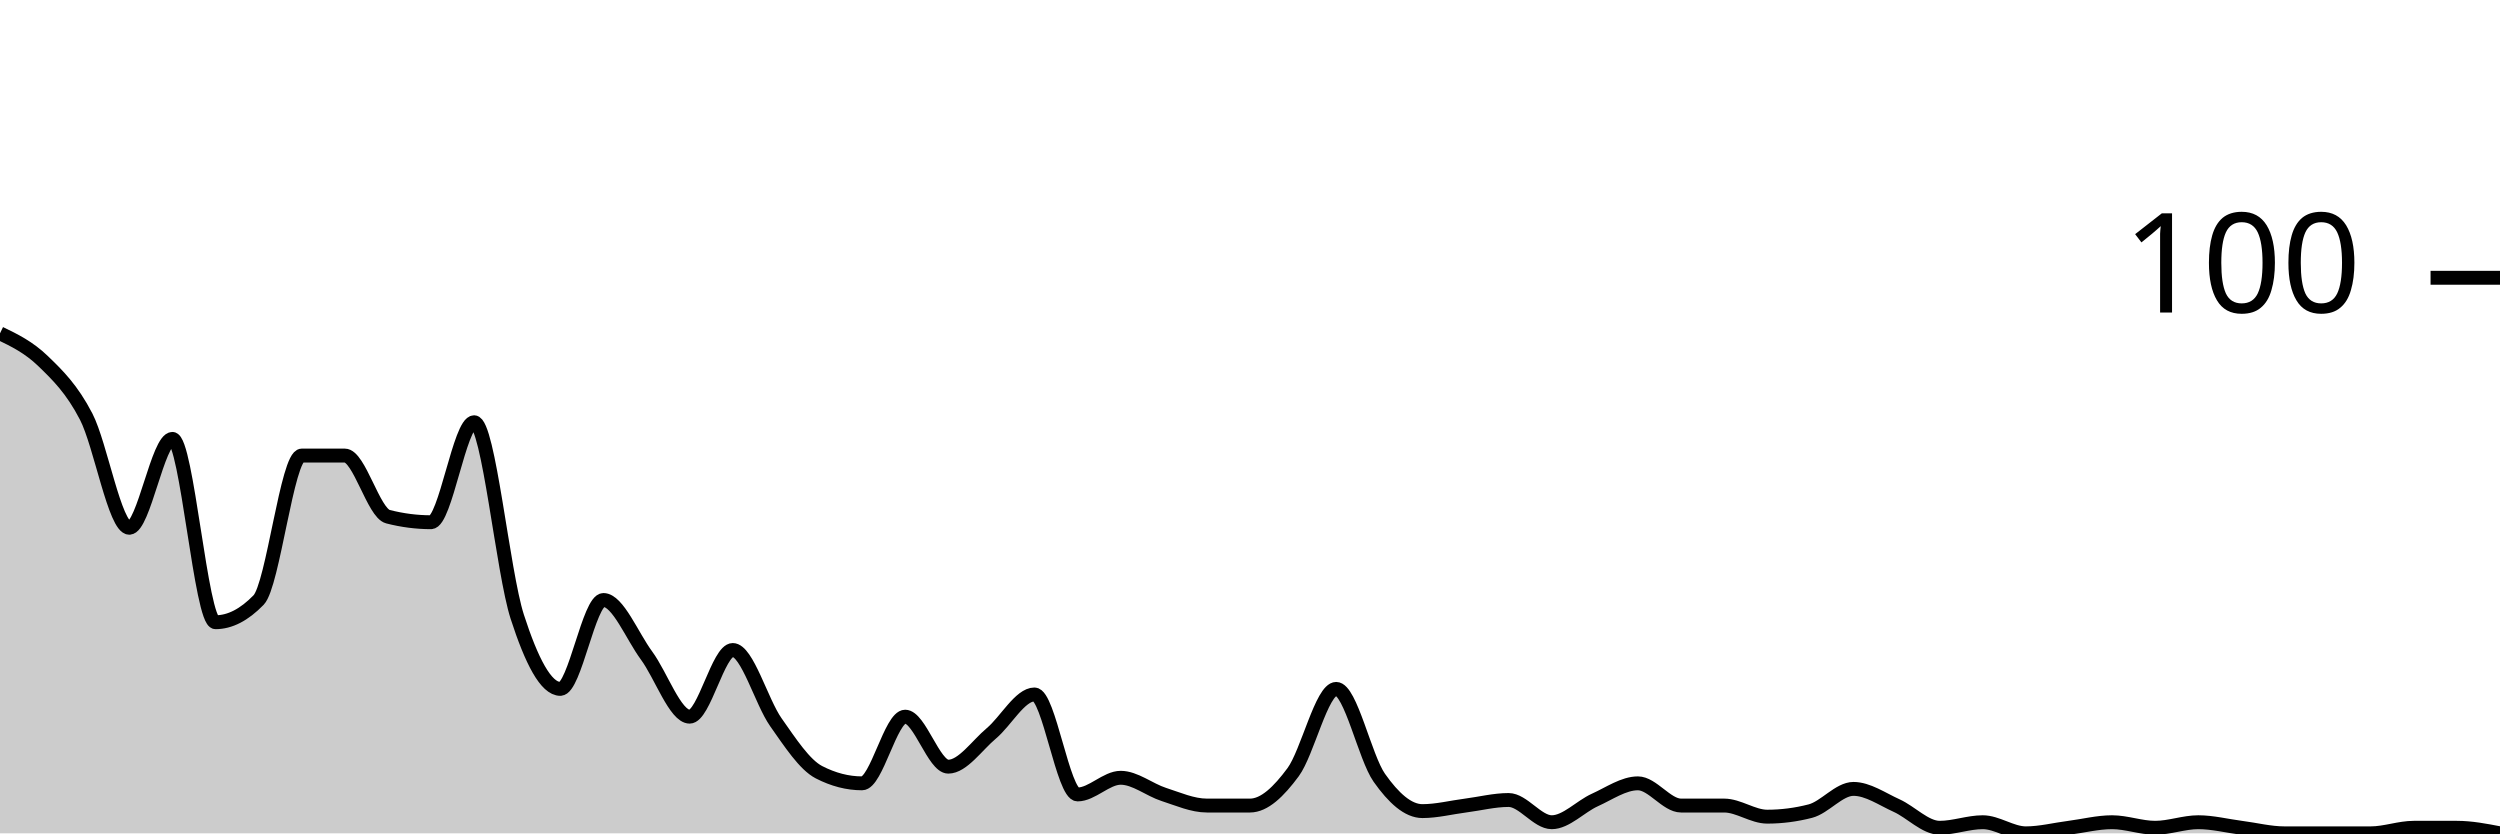
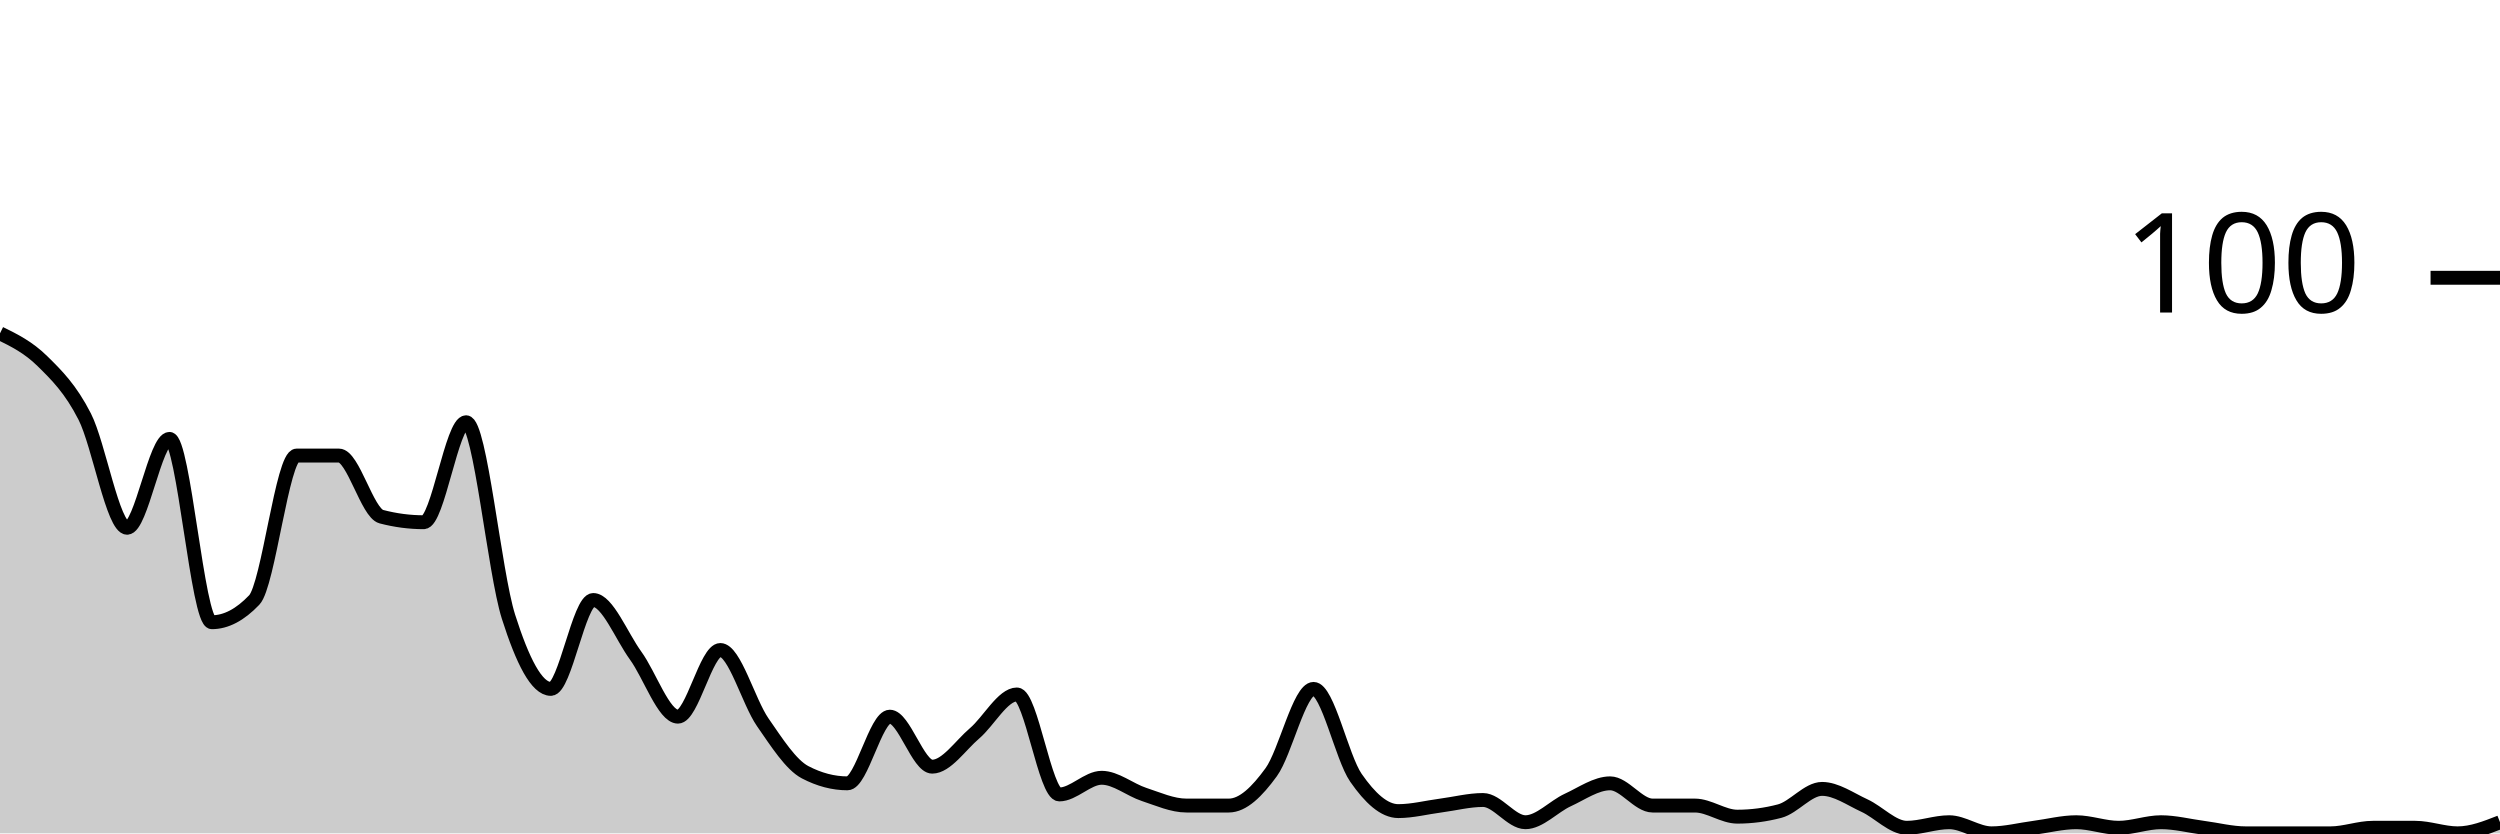
<svg xmlns="http://www.w3.org/2000/svg" viewBox="0 0 180 60">
  <g transform="translate(0,20)">
-     <path class="area" fill="rgba(0, 0, 0, 0.2)" d="M0,4C1.034,4.5,2.069,5,3.103,6C4.138,7,5.172,8,6.207,10C7.241,12,8.276,18,9.31,18C10.345,18,11.379,11.6,12.414,11.6C13.448,11.6,14.483,24.8,15.517,24.8C16.552,24.8,17.586,24.267,18.621,23.2C19.655,22.133,20.69,12.8,21.724,12.8C22.759,12.8,23.793,12.8,24.828,12.8C25.862,12.8,26.897,16.933,27.931,17.2C28.966,17.467,30,17.6,31.034,17.6C32.069,17.6,33.103,10.4,34.138,10.4C35.172,10.4,36.207,21.2,37.241,24.4C38.276,27.6,39.31,29.6,40.345,29.6C41.379,29.6,42.414,23.2,43.448,23.2C44.483,23.2,45.517,25.8,46.552,27.2C47.586,28.6,48.621,31.6,49.655,31.6C50.69,31.6,51.724,26.8,52.759,26.8C53.793,26.8,54.828,30.533,55.862,32C56.897,33.467,57.931,35.067,58.966,35.6C60,36.133,61.034,36.4,62.069,36.4C63.103,36.4,64.138,31.6,65.172,31.6C66.207,31.6,67.241,35.2,68.276,35.2C69.31,35.2,70.345,33.667,71.379,32.8C72.414,31.933,73.448,30,74.483,30C75.517,30,76.552,37.2,77.586,37.2C78.621,37.2,79.655,36,80.69,36C81.724,36,82.759,36.867,83.793,37.2C84.828,37.533,85.862,38,86.897,38C87.931,38,88.966,38,90,38C91.034,38,92.069,37,93.103,35.6C94.138,34.2,95.172,29.6,96.207,29.6C97.241,29.6,98.276,34.533,99.31,36C100.345,37.467,101.379,38.4,102.414,38.4C103.448,38.4,104.483,38.133,105.517,38C106.552,37.867,107.586,37.6,108.621,37.6C109.655,37.6,110.69,39.2,111.724,39.2C112.759,39.2,113.793,38.067,114.828,37.6C115.862,37.133,116.897,36.4,117.931,36.4C118.966,36.4,120,38,121.034,38C122.069,38,123.103,38,124.138,38C125.172,38,126.207,38.8,127.241,38.8C128.276,38.8,129.31,38.667,130.345,38.4C131.379,38.133,132.414,36.8,133.448,36.8C134.483,36.8,135.517,37.533,136.552,38C137.586,38.467,138.621,39.6,139.655,39.6C140.69,39.6,141.724,39.2,142.759,39.2C143.793,39.2,144.828,40,145.862,40C146.897,40,147.931,39.733,148.966,39.6C150,39.467,151.034,39.2,152.069,39.2C153.103,39.2,154.138,39.6,155.172,39.6C156.207,39.6,157.241,39.2,158.276,39.2C159.31,39.2,160.345,39.467,161.379,39.6C162.414,39.733,163.448,40,164.483,40C165.517,40,166.552,40,167.586,40C168.621,40,169.655,40,170.69,40C171.724,40,172.759,39.6,173.793,39.6C174.828,39.6,175.862,39.6,176.897,39.6C177.931,39.6,178.966,39.8,180,40L180,40C178.966,40,177.931,40,176.897,40C175.862,40,174.828,40,173.793,40C172.759,40,171.724,40,170.69,40C169.655,40,168.621,40,167.586,40C166.552,40,165.517,40,164.483,40C163.448,40,162.414,40,161.379,40C160.345,40,159.31,40,158.276,40C157.241,40,156.207,40,155.172,40C154.138,40,153.103,40,152.069,40C151.034,40,150,40,148.966,40C147.931,40,146.897,40,145.862,40C144.828,40,143.793,40,142.759,40C141.724,40,140.69,40,139.655,40C138.621,40,137.586,40,136.552,40C135.517,40,134.483,40,133.448,40C132.414,40,131.379,40,130.345,40C129.31,40,128.276,40,127.241,40C126.207,40,125.172,40,124.138,40C123.103,40,122.069,40,121.034,40C120,40,118.966,40,117.931,40C116.897,40,115.862,40,114.828,40C113.793,40,112.759,40,111.724,40C110.69,40,109.655,40,108.621,40C107.586,40,106.552,40,105.517,40C104.483,40,103.448,40,102.414,40C101.379,40,100.345,40,99.31,40C98.276,40,97.241,40,96.207,40C95.172,40,94.138,40,93.103,40C92.069,40,91.034,40,90,40C88.966,40,87.931,40,86.897,40C85.862,40,84.828,40,83.793,40C82.759,40,81.724,40,80.69,40C79.655,40,78.621,40,77.586,40C76.552,40,75.517,40,74.483,40C73.448,40,72.414,40,71.379,40C70.345,40,69.31,40,68.276,40C67.241,40,66.207,40,65.172,40C64.138,40,63.103,40,62.069,40C61.034,40,60,40,58.966,40C57.931,40,56.897,40,55.862,40C54.828,40,53.793,40,52.759,40C51.724,40,50.69,40,49.655,40C48.621,40,47.586,40,46.552,40C45.517,40,44.483,40,43.448,40C42.414,40,41.379,40,40.345,40C39.31,40,38.276,40,37.241,40C36.207,40,35.172,40,34.138,40C33.103,40,32.069,40,31.034,40C30,40,28.966,40,27.931,40C26.897,40,25.862,40,24.828,40C23.793,40,22.759,40,21.724,40C20.69,40,19.655,40,18.621,40C17.586,40,16.552,40,15.517,40C14.483,40,13.448,40,12.414,40C11.379,40,10.345,40,9.31,40C8.276,40,7.241,40,6.207,40C5.172,40,4.138,40,3.103,40C2.069,40,1.034,40,0,40Z" />
-     <path class="line" stroke="black" fill="none" d="M0,4C1.034,4.5,2.069,5,3.103,6C4.138,7,5.172,8,6.207,10C7.241,12,8.276,18,9.31,18C10.345,18,11.379,11.6,12.414,11.6C13.448,11.6,14.483,24.8,15.517,24.8C16.552,24.8,17.586,24.267,18.621,23.2C19.655,22.133,20.69,12.8,21.724,12.8C22.759,12.8,23.793,12.8,24.828,12.8C25.862,12.8,26.897,16.933,27.931,17.2C28.966,17.467,30,17.6,31.034,17.6C32.069,17.6,33.103,10.4,34.138,10.4C35.172,10.4,36.207,21.2,37.241,24.4C38.276,27.6,39.31,29.6,40.345,29.6C41.379,29.6,42.414,23.2,43.448,23.2C44.483,23.2,45.517,25.8,46.552,27.2C47.586,28.6,48.621,31.6,49.655,31.6C50.69,31.6,51.724,26.8,52.759,26.8C53.793,26.8,54.828,30.533,55.862,32C56.897,33.467,57.931,35.067,58.966,35.6C60,36.133,61.034,36.4,62.069,36.4C63.103,36.4,64.138,31.6,65.172,31.6C66.207,31.6,67.241,35.2,68.276,35.2C69.31,35.2,70.345,33.667,71.379,32.8C72.414,31.933,73.448,30,74.483,30C75.517,30,76.552,37.2,77.586,37.2C78.621,37.2,79.655,36,80.69,36C81.724,36,82.759,36.867,83.793,37.2C84.828,37.533,85.862,38,86.897,38C87.931,38,88.966,38,90,38C91.034,38,92.069,37,93.103,35.6C94.138,34.2,95.172,29.6,96.207,29.6C97.241,29.6,98.276,34.533,99.31,36C100.345,37.467,101.379,38.4,102.414,38.4C103.448,38.4,104.483,38.133,105.517,38C106.552,37.867,107.586,37.6,108.621,37.6C109.655,37.6,110.69,39.2,111.724,39.2C112.759,39.2,113.793,38.067,114.828,37.6C115.862,37.133,116.897,36.4,117.931,36.4C118.966,36.4,120,38,121.034,38C122.069,38,123.103,38,124.138,38C125.172,38,126.207,38.8,127.241,38.8C128.276,38.8,129.31,38.667,130.345,38.4C131.379,38.133,132.414,36.8,133.448,36.8C134.483,36.8,135.517,37.533,136.552,38C137.586,38.467,138.621,39.6,139.655,39.6C140.69,39.6,141.724,39.2,142.759,39.2C143.793,39.2,144.828,40,145.862,40C146.897,40,147.931,39.733,148.966,39.6C150,39.467,151.034,39.2,152.069,39.2C153.103,39.2,154.138,39.6,155.172,39.6C156.207,39.6,157.241,39.2,158.276,39.2C159.31,39.2,160.345,39.467,161.379,39.6C162.414,39.733,163.448,40,164.483,40C165.517,40,166.552,40,167.586,40C168.621,40,169.655,40,170.69,40C171.724,40,172.759,39.6,173.793,39.6C174.828,39.6,175.862,39.6,176.897,39.6C177.931,39.6,178.966,39.8,180,40" />
+     <path class="area" fill="rgba(0, 0, 0, 0.2)" d="M0,4C1.017,4.5,2.034,5,3.051,6C4.068,7,5.085,8,6.102,10C7.119,12,8.136,18,9.153,18C10.169,18,11.186,11.6,12.203,11.6C13.22,11.6,14.237,24.8,15.254,24.8C16.271,24.8,17.288,24.267,18.305,23.2C19.322,22.133,20.339,12.8,21.356,12.8C22.373,12.8,23.39,12.8,24.407,12.8C25.424,12.8,26.441,16.933,27.458,17.2C28.475,17.467,29.492,17.6,30.508,17.6C31.525,17.6,32.542,10.4,33.559,10.4C34.576,10.4,35.593,21.2,36.61,24.4C37.627,27.6,38.644,29.6,39.661,29.6C40.678,29.6,41.695,23.2,42.712,23.2C43.729,23.2,44.746,25.8,45.763,27.2C46.78,28.6,47.797,31.6,48.814,31.6C49.831,31.6,50.847,26.8,51.864,26.8C52.881,26.8,53.898,30.533,54.915,32C55.932,33.467,56.949,35.067,57.966,35.6C58.983,36.133,60,36.4,61.017,36.4C62.034,36.4,63.051,31.6,64.068,31.6C65.085,31.6,66.102,35.2,67.119,35.2C68.136,35.2,69.153,33.667,70.169,32.8C71.186,31.933,72.203,30,73.22,30C74.237,30,75.254,37.2,76.271,37.2C77.288,37.2,78.305,36,79.322,36C80.339,36,81.356,36.867,82.373,37.2C83.39,37.533,84.407,38,85.424,38C86.441,38,87.458,38,88.475,38C89.492,38,90.508,37,91.525,35.6C92.542,34.2,93.559,29.6,94.576,29.6C95.593,29.6,96.61,34.533,97.627,36C98.644,37.467,99.661,38.4,100.678,38.4C101.695,38.4,102.712,38.133,103.729,38C104.746,37.867,105.763,37.6,106.78,37.6C107.797,37.6,108.814,39.2,109.831,39.2C110.847,39.2,111.864,38.067,112.881,37.6C113.898,37.133,114.915,36.4,115.932,36.4C116.949,36.4,117.966,38,118.983,38C120,38,121.017,38,122.034,38C123.051,38,124.068,38.8,125.085,38.8C126.102,38.8,127.119,38.667,128.136,38.4C129.153,38.133,130.169,36.8,131.186,36.8C132.203,36.8,133.22,37.533,134.237,38C135.254,38.467,136.271,39.6,137.288,39.6C138.305,39.6,139.322,39.2,140.339,39.2C141.356,39.2,142.373,40,143.39,40C144.407,40,145.424,39.733,146.441,39.6C147.458,39.467,148.475,39.2,149.492,39.2C150.508,39.2,151.525,39.6,152.542,39.6C153.559,39.6,154.576,39.2,155.593,39.2C156.61,39.2,157.627,39.467,158.644,39.6C159.661,39.733,160.678,40,161.695,40C162.712,40,163.729,40,164.746,40C165.763,40,166.78,40,167.797,40C168.814,40,169.831,39.6,170.847,39.6C171.864,39.6,172.881,39.6,173.898,39.6C174.915,39.6,175.932,40,176.949,40C177.966,40,178.983,39.6,180,39.2L180,40C178.983,40,177.966,40,176.949,40C175.932,40,174.915,40,173.898,40C172.881,40,171.864,40,170.847,40C169.831,40,168.814,40,167.797,40C166.78,40,165.763,40,164.746,40C163.729,40,162.712,40,161.695,40C160.678,40,159.661,40,158.644,40C157.627,40,156.61,40,155.593,40C154.576,40,153.559,40,152.542,40C151.525,40,150.508,40,149.492,40C148.475,40,147.458,40,146.441,40C145.424,40,144.407,40,143.39,40C142.373,40,141.356,40,140.339,40C139.322,40,138.305,40,137.288,40C136.271,40,135.254,40,134.237,40C133.22,40,132.203,40,131.186,40C130.169,40,129.153,40,128.136,40C127.119,40,126.102,40,125.085,40C124.068,40,123.051,40,122.034,40C121.017,40,120,40,118.983,40C117.966,40,116.949,40,115.932,40C114.915,40,113.898,40,112.881,40C111.864,40,110.847,40,109.831,40C108.814,40,107.797,40,106.78,40C105.763,40,104.746,40,103.729,40C102.712,40,101.695,40,100.678,40C99.661,40,98.644,40,97.627,40C96.61,40,95.593,40,94.576,40C93.559,40,92.542,40,91.525,40C90.508,40,89.492,40,88.475,40C87.458,40,86.441,40,85.424,40C84.407,40,83.39,40,82.373,40C81.356,40,80.339,40,79.322,40C78.305,40,77.288,40,76.271,40C75.254,40,74.237,40,73.22,40C72.203,40,71.186,40,70.169,40C69.153,40,68.136,40,67.119,40C66.102,40,65.085,40,64.068,40C63.051,40,62.034,40,61.017,40C60,40,58.983,40,57.966,40C56.949,40,55.932,40,54.915,40C53.898,40,52.881,40,51.864,40C50.847,40,49.831,40,48.814,40C47.797,40,46.78,40,45.763,40C44.746,40,43.729,40,42.712,40C41.695,40,40.678,40,39.661,40C38.644,40,37.627,40,36.61,40C35.593,40,34.576,40,33.559,40C32.542,40,31.525,40,30.508,40C29.492,40,28.475,40,27.458,40C26.441,40,25.424,40,24.407,40C23.39,40,22.373,40,21.356,40C20.339,40,19.322,40,18.305,40C17.288,40,16.271,40,15.254,40C14.237,40,13.22,40,12.203,40C11.186,40,10.169,40,9.153,40C8.136,40,7.119,40,6.102,40C5.085,40,4.068,40,3.051,40C2.034,40,1.017,40,0,40Z" />
+     <path class="line" stroke="black" fill="none" d="M0,4C1.017,4.5,2.034,5,3.051,6C4.068,7,5.085,8,6.102,10C7.119,12,8.136,18,9.153,18C10.169,18,11.186,11.6,12.203,11.6C13.22,11.6,14.237,24.8,15.254,24.8C16.271,24.8,17.288,24.267,18.305,23.2C19.322,22.133,20.339,12.8,21.356,12.8C22.373,12.8,23.39,12.8,24.407,12.8C25.424,12.8,26.441,16.933,27.458,17.2C28.475,17.467,29.492,17.6,30.508,17.6C31.525,17.6,32.542,10.4,33.559,10.4C34.576,10.4,35.593,21.2,36.61,24.4C37.627,27.6,38.644,29.6,39.661,29.6C40.678,29.6,41.695,23.2,42.712,23.2C43.729,23.2,44.746,25.8,45.763,27.2C46.78,28.6,47.797,31.6,48.814,31.6C49.831,31.6,50.847,26.8,51.864,26.8C52.881,26.8,53.898,30.533,54.915,32C55.932,33.467,56.949,35.067,57.966,35.6C58.983,36.133,60,36.4,61.017,36.4C62.034,36.4,63.051,31.6,64.068,31.6C65.085,31.6,66.102,35.2,67.119,35.2C68.136,35.2,69.153,33.667,70.169,32.8C71.186,31.933,72.203,30,73.22,30C74.237,30,75.254,37.2,76.271,37.2C77.288,37.2,78.305,36,79.322,36C80.339,36,81.356,36.867,82.373,37.2C83.39,37.533,84.407,38,85.424,38C86.441,38,87.458,38,88.475,38C89.492,38,90.508,37,91.525,35.6C92.542,34.2,93.559,29.6,94.576,29.6C95.593,29.6,96.61,34.533,97.627,36C98.644,37.467,99.661,38.4,100.678,38.4C101.695,38.4,102.712,38.133,103.729,38C104.746,37.867,105.763,37.6,106.78,37.6C107.797,37.6,108.814,39.2,109.831,39.2C110.847,39.2,111.864,38.067,112.881,37.6C113.898,37.133,114.915,36.4,115.932,36.4C116.949,36.4,117.966,38,118.983,38C120,38,121.017,38,122.034,38C123.051,38,124.068,38.8,125.085,38.8C126.102,38.8,127.119,38.667,128.136,38.4C129.153,38.133,130.169,36.8,131.186,36.8C132.203,36.8,133.22,37.533,134.237,38C135.254,38.467,136.271,39.6,137.288,39.6C138.305,39.6,139.322,39.2,140.339,39.2C141.356,39.2,142.373,40,143.39,40C144.407,40,145.424,39.733,146.441,39.6C147.458,39.467,148.475,39.2,149.492,39.2C150.508,39.2,151.525,39.6,152.542,39.6C153.559,39.6,154.576,39.2,155.593,39.2C156.61,39.2,157.627,39.467,158.644,39.6C159.661,39.733,160.678,40,161.695,40C162.712,40,163.729,40,164.746,40C165.763,40,166.78,40,167.797,40C168.814,40,169.831,39.6,170.847,39.6C171.864,39.6,172.881,39.6,173.898,39.6C174.915,39.6,175.932,40,176.949,40C177.966,40,178.983,39.6,180,39.2" />
    <path class="axis-ceiling" stroke-width="1" stroke="black" fill="none" d="M175,0L180,0" />
    <text class="axis-ceiling-label" font-family="sans-serif" text-anchor="end" font-size="10px" x="170" y="2.5">100</text>
  </g>
</svg>
